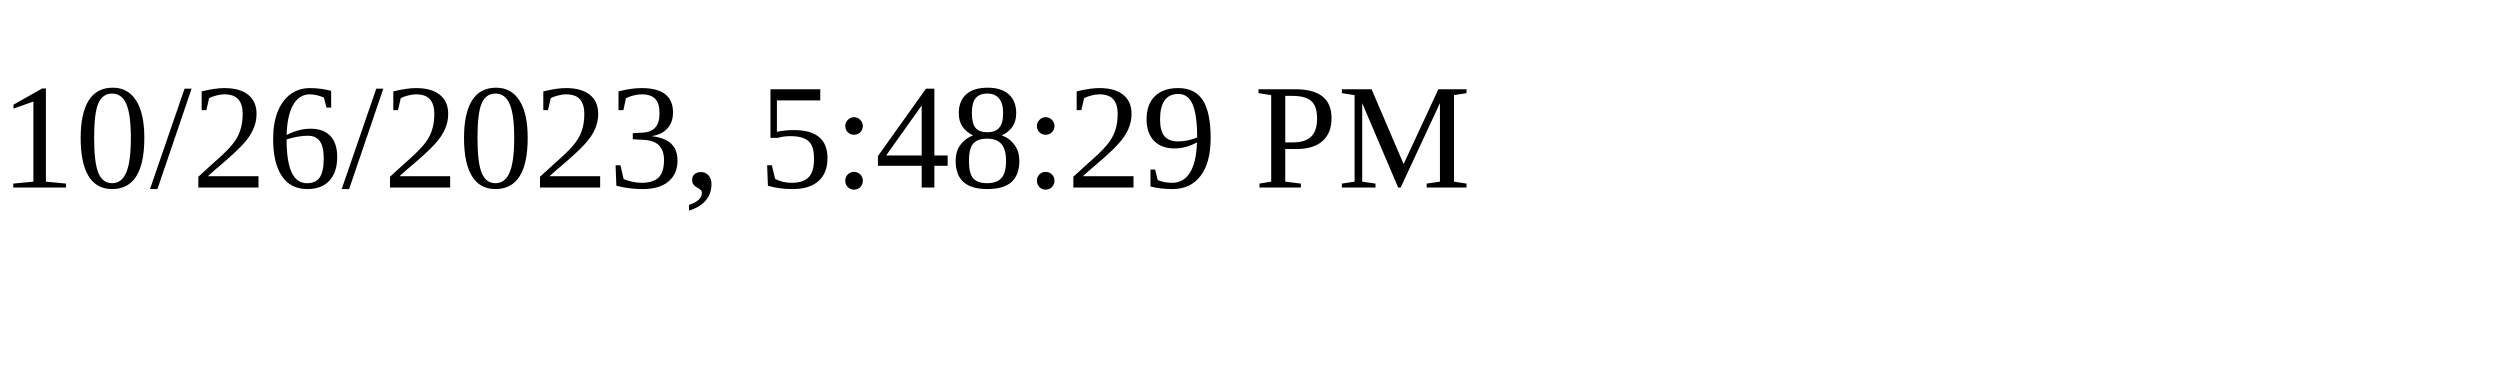
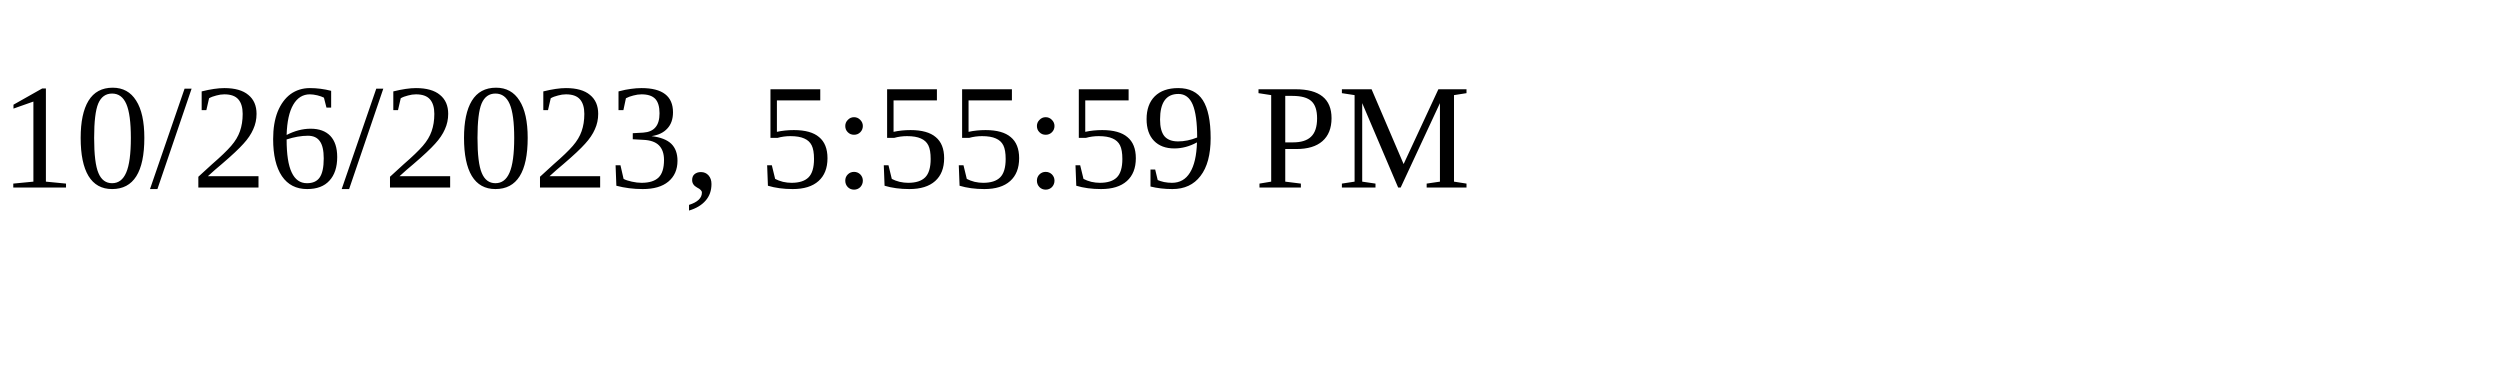
<svg xmlns="http://www.w3.org/2000/svg" height="30" width="200">
-   <text x="0" y="15">10/26/2023, 5:48:29 PM</text>
+   <text x="0" y="15">10/26/2023, 5:55:59 PM</text>
</svg>
